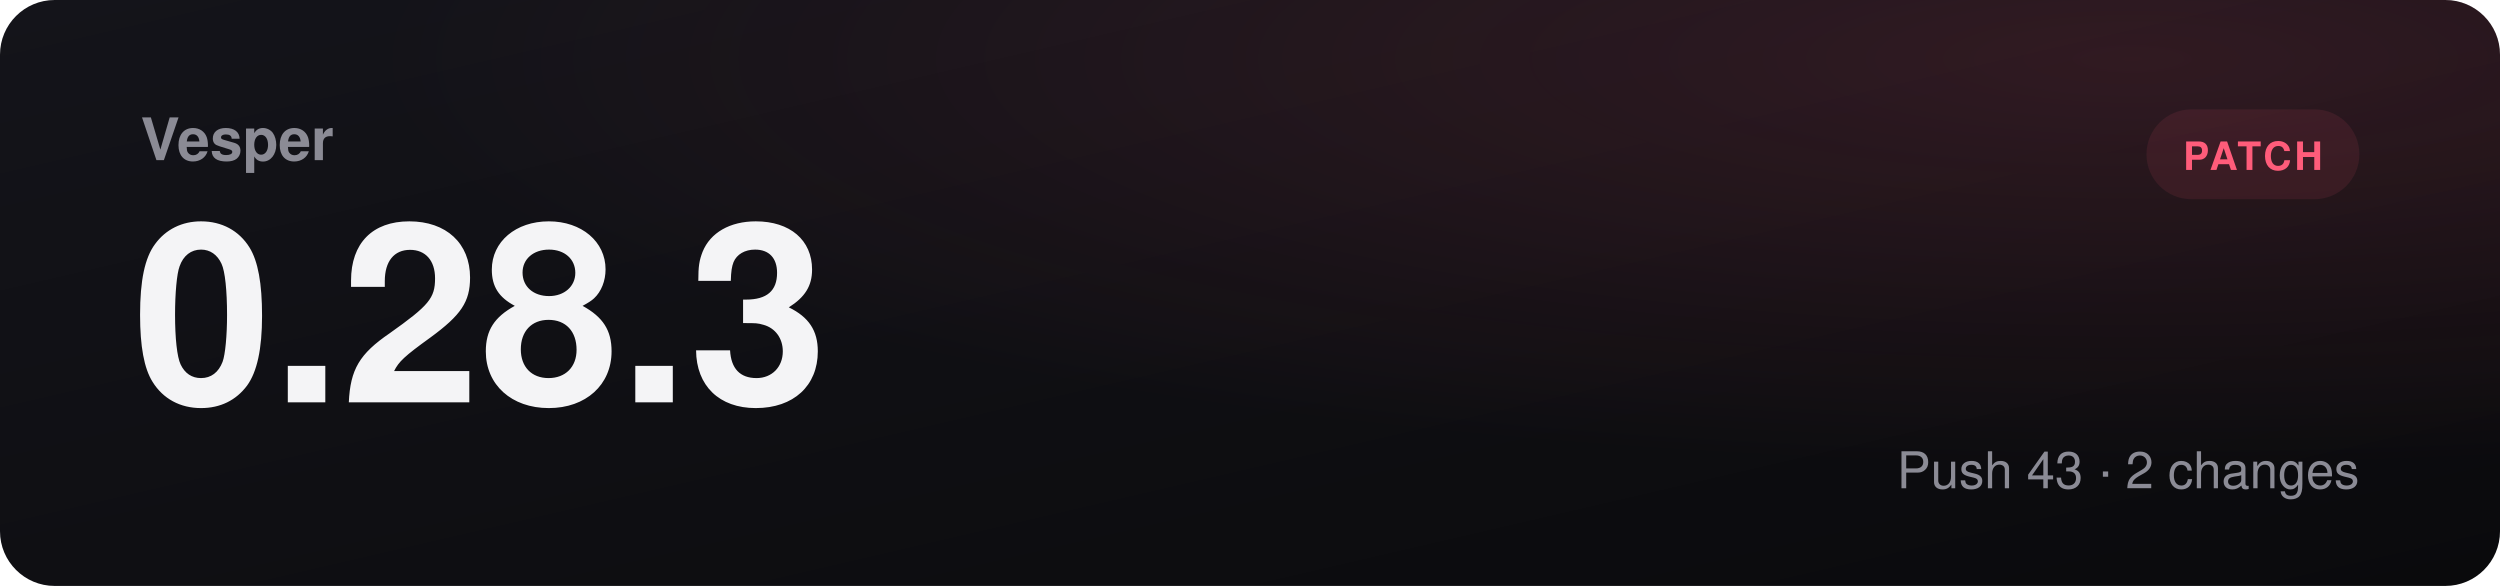
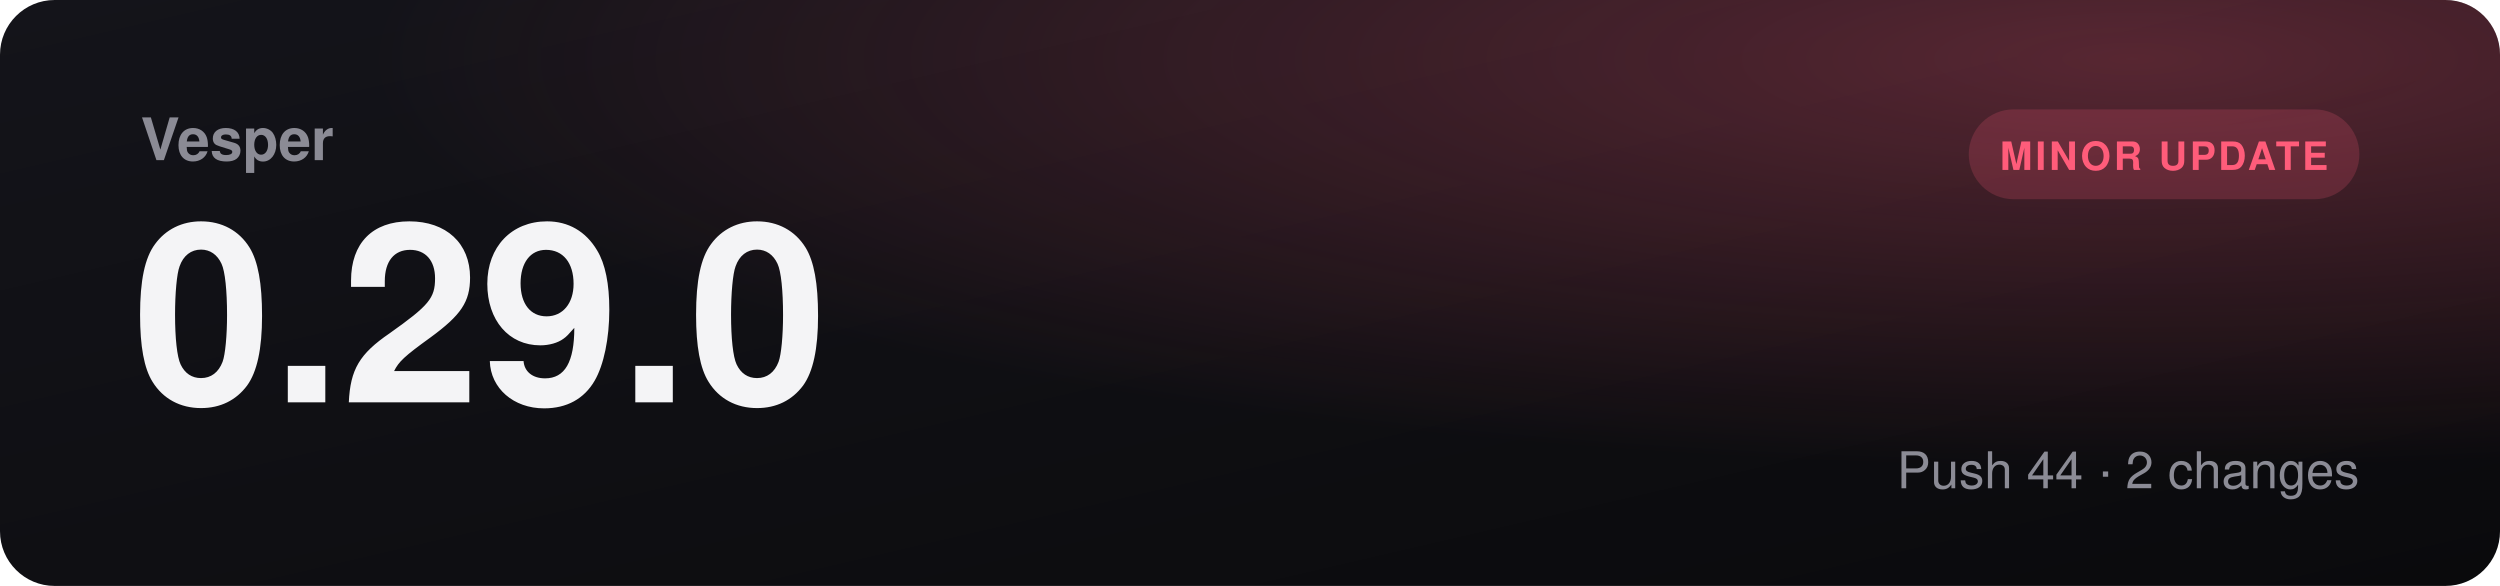
- <svg xmlns="http://www.w3.org/2000/svg" viewBox="0 0 1280 300" role="img" aria-label="Vesper 0.28.3, patch">
+ <svg xmlns="http://www.w3.org/2000/svg" viewBox="0 0 1280 300" role="img" aria-label="Vesper 0.29.0, minor update">
  <defs>
    <linearGradient id="bg" x1="0" y1="0" x2="1" y2="1">
      <stop offset="0" stop-color="#14141a" />
      <stop offset="1" stop-color="#0a0a0c" />
    </linearGradient>
    <radialGradient id="glow" cx="0.85" cy="0.1" r="0.7">
-       <stop offset="0" stop-color="#ff5c7a" stop-opacity="0.14" />
+       <stop offset="0" stop-color="#ff5c7a" stop-opacity="0.3" />
      <stop offset="1" stop-color="#ff5c7a" stop-opacity="0" />
    </radialGradient>
  </defs>
  <rect width="1280" height="300" rx="28" fill="url(#bg)" />
  <rect width="1280" height="300" rx="28" fill="url(#glow)" />
  <text x="72" y="82" fill="#8b8b95" font-family="Segoe UI, Helvetica, Arial, sans-serif" font-size="30" font-weight="600">Vesper</text>
-   <text x="68" y="206" fill="#f4f4f6" font-family="Segoe UI, Helvetica, Arial, sans-serif" font-size="128" font-weight="800">0.28.3</text>
-   <rect x="1099" y="56" width="109" height="46" rx="23" fill="#ff5c7a18" />
-   <text x="1153.5" y="87" text-anchor="middle" fill="#ff5c7a" font-family="Segoe UI, Helvetica, Arial, sans-serif" font-size="20" font-weight="700" letter-spacing="1.5">PATCH</text>
-   <text x="1208" y="250" text-anchor="end" fill="#8b8b95" font-family="Segoe UI, Helvetica, Arial, sans-serif" font-size="26">Push 43  ·  2 changes</text>
+   <text x="68" y="206" fill="#f4f4f6" font-family="Segoe UI, Helvetica, Arial, sans-serif" font-size="128" font-weight="800">0.29.0</text>
+   <rect x="1008" y="56" width="200" height="46" rx="23" fill="#ff5c7a30" />
+   <text x="1108" y="87" text-anchor="middle" fill="#ff5c7a" font-family="Segoe UI, Helvetica, Arial, sans-serif" font-size="20" font-weight="700" letter-spacing="1.5">MINOR UPDATE</text>
+   <text x="1208" y="250" text-anchor="end" fill="#8b8b95" font-family="Segoe UI, Helvetica, Arial, sans-serif" font-size="26">Push 44  ·  2 changes</text>
</svg>
